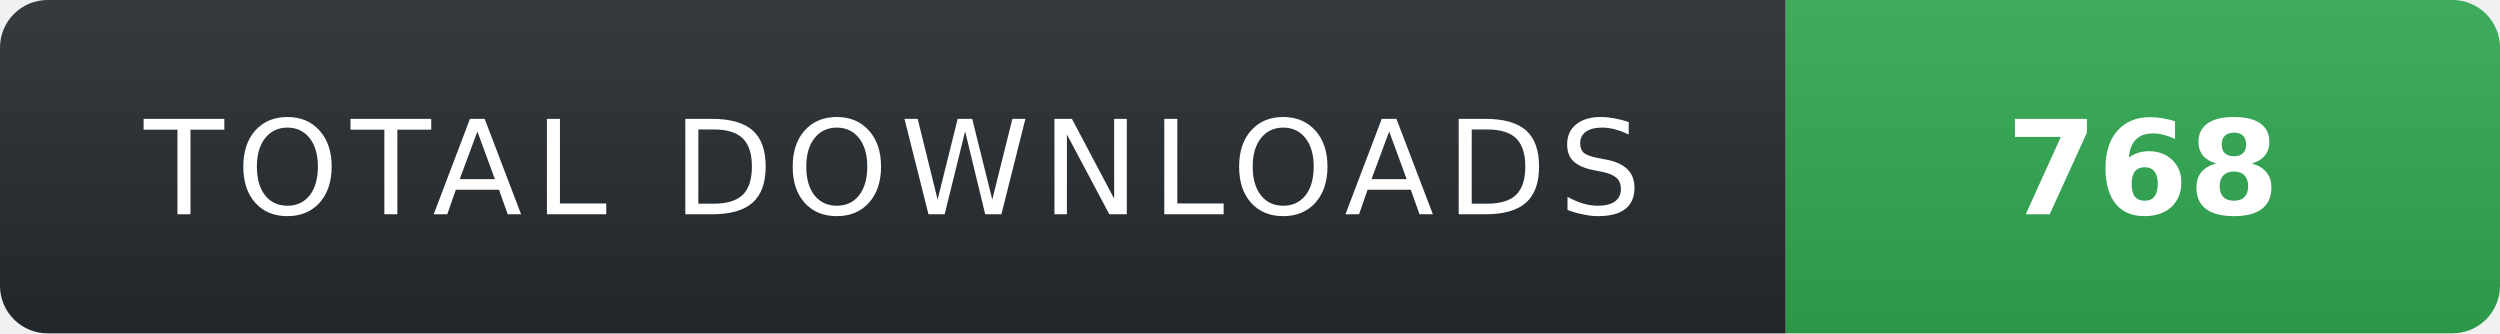
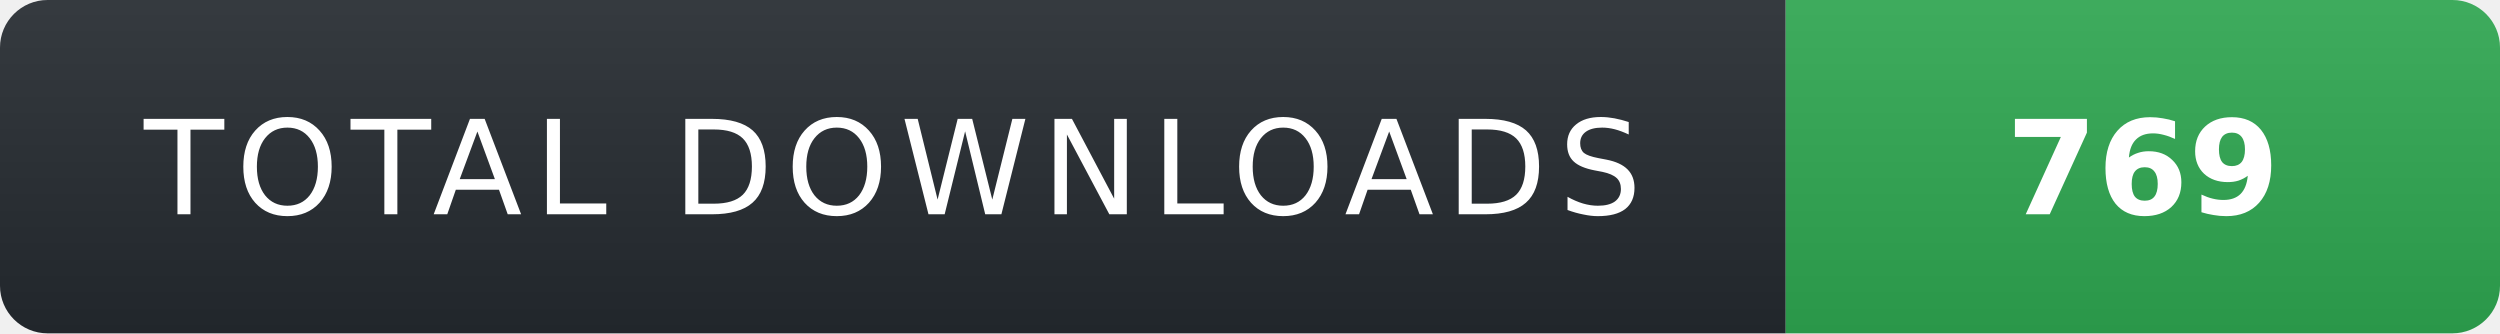
- <svg xmlns="http://www.w3.org/2000/svg" width="210" height="28" role="img" aria-label="TOTAL DOWNLOADS: 768">
+ <svg xmlns="http://www.w3.org/2000/svg" width="210" height="28" role="img" aria-label="TOTAL DOWNLOADS: 769">
  <linearGradient id="s" x2="0" y2="100%">
    <stop offset="0" stop-color="#fff" stop-opacity=".08" />
    <stop offset="1" stop-color="#000" stop-opacity=".08" />
  </linearGradient>
  <clipPath id="r">
    <rect width="210" height="28" rx="4" fill="#fff" />
  </clipPath>
  <g clip-path="url(#r)">
    <rect width="150" height="28" fill="#24292f" />
    <rect x="150" width="60" height="28" fill="#2ea44f" />
    <rect width="210" height="28" fill="url(#s)" />
  </g>
  <g fill="#fff" text-anchor="middle" font-family="Verdana,Geneva,DejaVu Sans,sans-serif" text-rendering="geometricPrecision" font-size="11">
    <text x="75" y="18" fill="#fff" letter-spacing="1">TOTAL DOWNLOADS</text>
-     <text x="180" y="18" fill="#fff" font-weight="700">768</text>
+     <text x="180" y="18" fill="#fff" font-weight="700">769</text>
  </g>
</svg>
